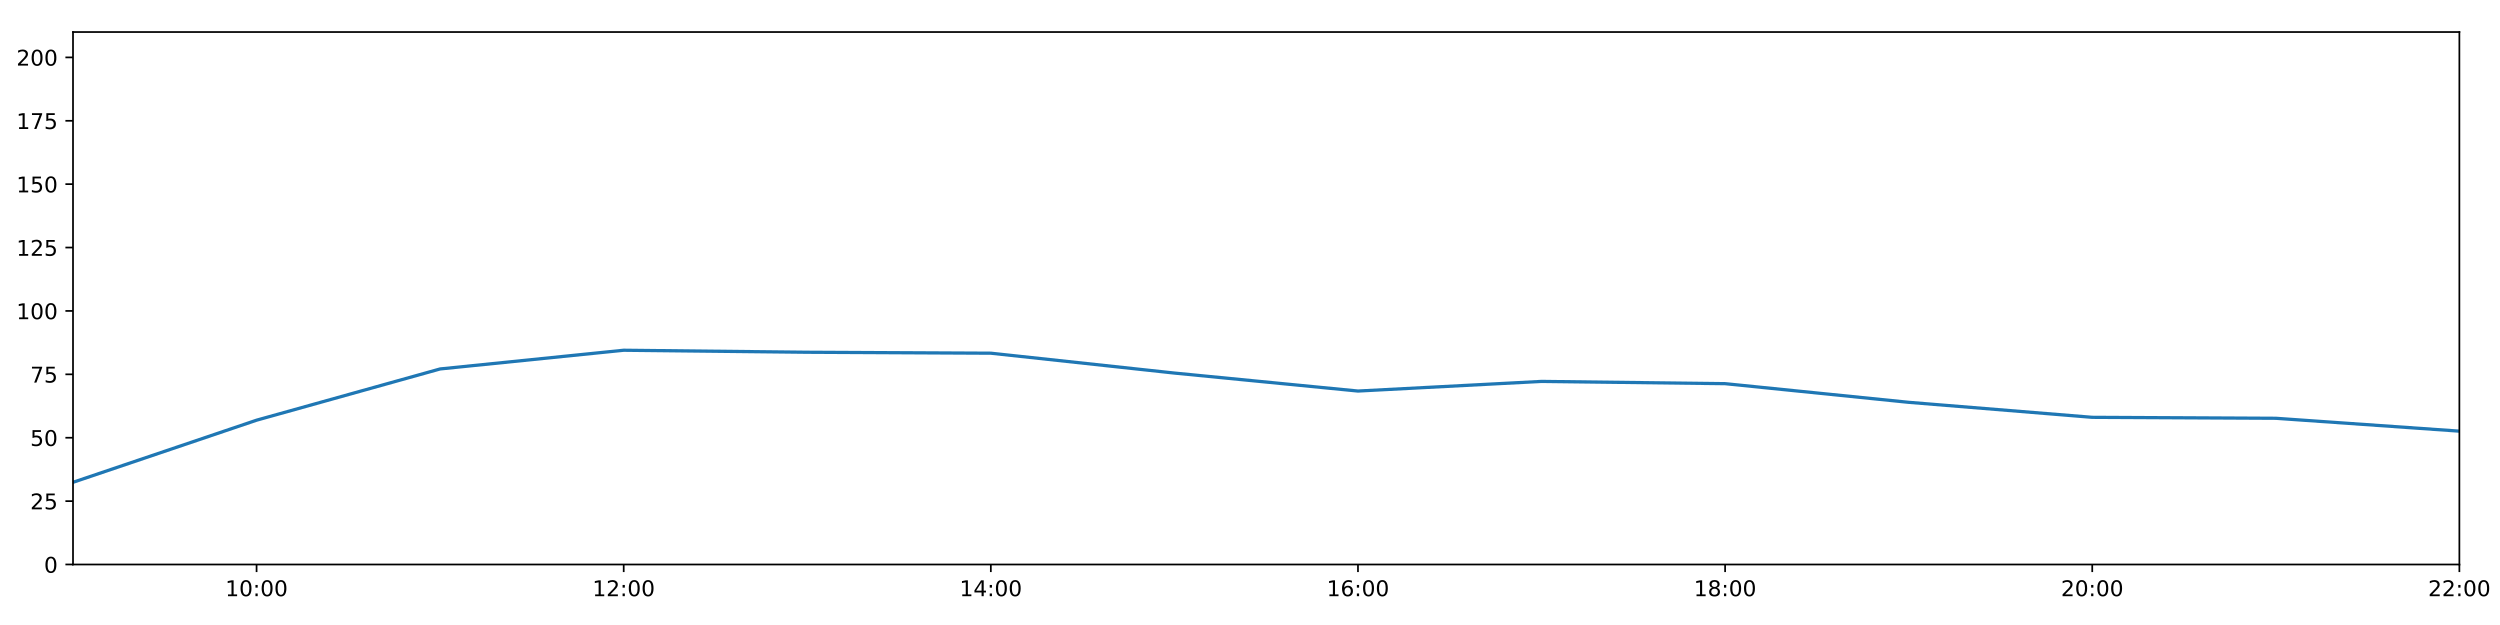
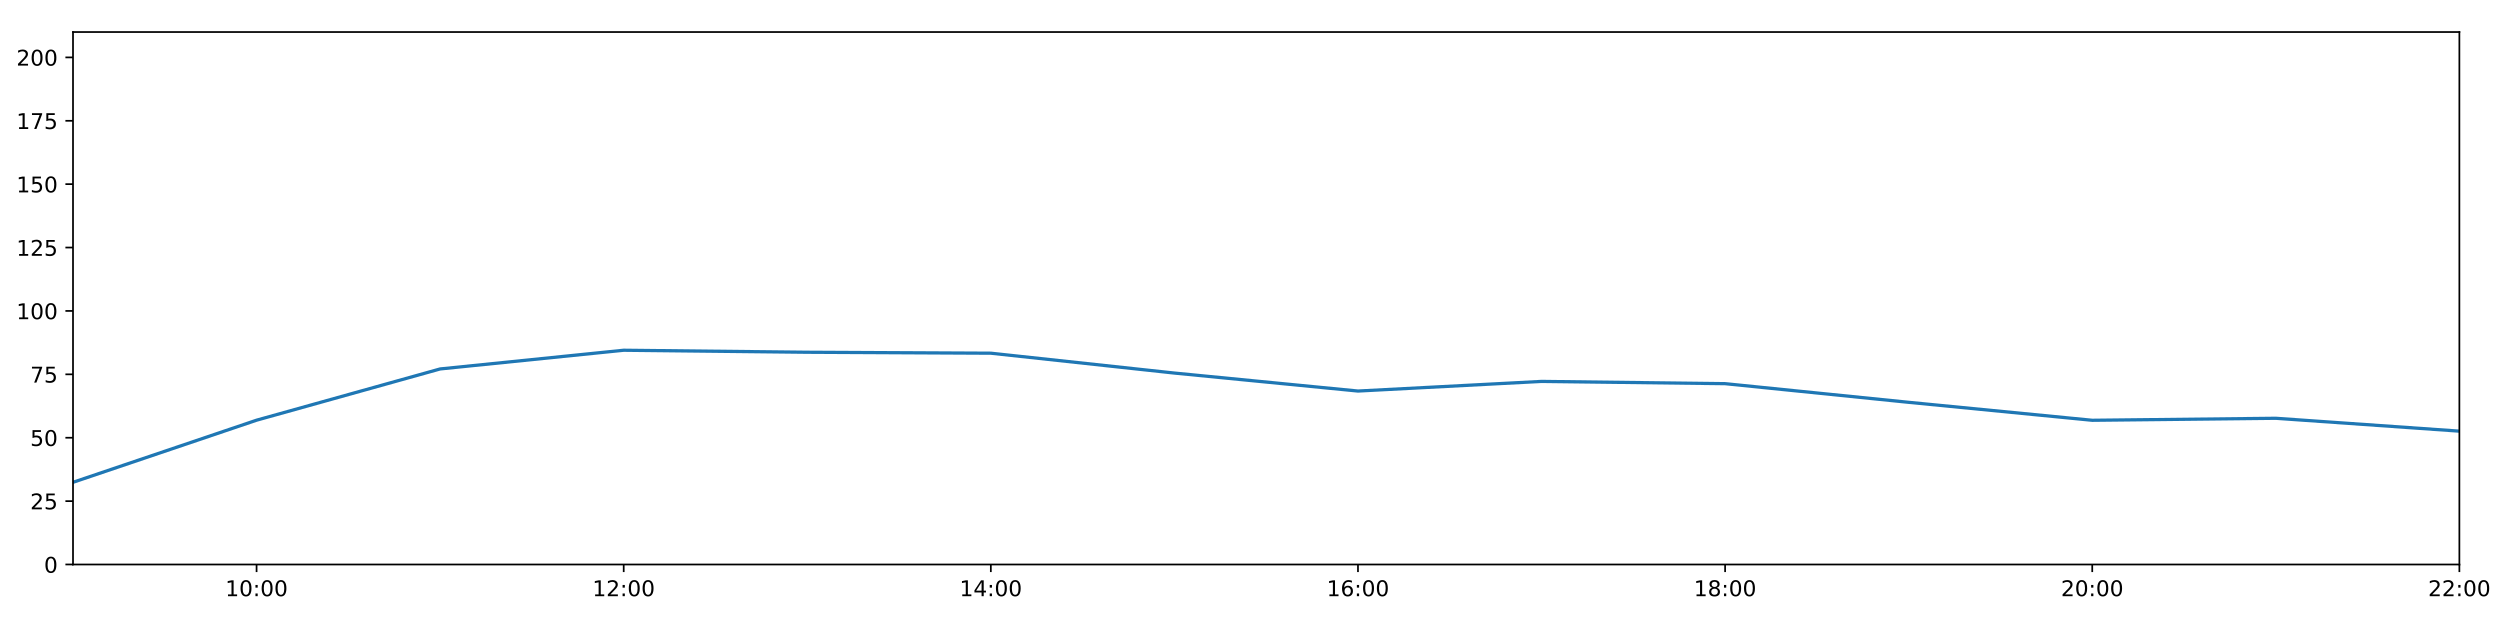
<svg xmlns="http://www.w3.org/2000/svg" xmlns:xlink="http://www.w3.org/1999/xlink" height="288pt" version="1.1" viewBox="0 0 1152 288" width="1152pt">
  <defs>
    <style type="text/css">
*{stroke-linecap:butt;stroke-linejoin:round;}
  </style>
  </defs>
  <g id="figure_1">
    <g id="patch_1">
      <path d="M 0 288  L 1152 288  L 1152 0  L 0 0  z " style="fill:#ffffff;" />
    </g>
    <g id="axes_1">
      <g id="patch_2">
        <path d="M 33.64 260.12  L 1133.28 260.12  L 1133.28 14.76  L 33.64 14.76  z " style="fill:#ffffff;" />
      </g>
      <g id="matplotlib.axis_1">
        <g id="xtick_1">
          <g id="line2d_1">
            <defs>
-               <path d="M 0 0  L 0 3.5  " id="m58adab5849" style="stroke:#000000;stroke-width:0.8;" />
-             </defs>
-             <g>
-               <use style="stroke:#000000;stroke-width:0.8;" x="118.228" xlink:href="#m58adab5849" y="260.12" />
+               <path d="M 0 0  L 0 3.5  " id="mcb39cda8a2" style="stroke:#000000;stroke-width:0.8;" />
+             </defs>
+             <g>
+               <use style="stroke:#000000;stroke-width:0.8;" x="118.228" xlink:href="#mcb39cda8a2" y="260.12" />
            </g>
          </g>
          <g id="text_1">
            <defs>
              <path d="M 12.406 8.297  L 28.516 8.297  L 28.516 63.922  L 10.984 60.406  L 10.984 69.391  L 28.422 72.906  L 38.281 72.906  L 38.281 8.297  L 54.391 8.297  L 54.391 0  L 12.406 0  z " id="DejaVuSans-49" />
              <path d="M 31.781 66.406  Q 24.172 66.406 20.328 58.906  Q 16.5 51.422 16.5 36.375  Q 16.5 21.391 20.328 13.891  Q 24.172 6.391 31.781 6.391  Q 39.453 6.391 43.281 13.891  Q 47.125 21.391 47.125 36.375  Q 47.125 51.422 43.281 58.906  Q 39.453 66.406 31.781 66.406  z M 31.781 74.219  Q 44.047 74.219 50.516 64.516  Q 56.984 54.828 56.984 36.375  Q 56.984 17.969 50.516 8.266  Q 44.047 -1.422 31.781 -1.422  Q 19.531 -1.422 13.062 8.266  Q 6.594 17.969 6.594 36.375  Q 6.594 54.828 13.062 64.516  Q 19.531 74.219 31.781 74.219  z " id="DejaVuSans-48" />
              <path d="M 11.719 12.406  L 22.016 12.406  L 22.016 0  L 11.719 0  z M 11.719 51.703  L 22.016 51.703  L 22.016 39.312  L 11.719 39.312  z " id="DejaVuSans-58" />
            </defs>
            <g transform="translate(103.8183 274.7184)scale(0.1 -0.1)">
              <use xlink:href="#DejaVuSans-49" />
              <use x="63.623" xlink:href="#DejaVuSans-48" />
              <use x="127.246" xlink:href="#DejaVuSans-58" />
              <use x="160.938" xlink:href="#DejaVuSans-48" />
              <use x="224.561" xlink:href="#DejaVuSans-48" />
            </g>
          </g>
        </g>
        <g id="xtick_2">
          <g id="line2d_2">
            <g>
-               <use style="stroke:#000000;stroke-width:0.8;" x="287.403" xlink:href="#m58adab5849" y="260.12" />
+               <use style="stroke:#000000;stroke-width:0.8;" x="287.403" xlink:href="#mcb39cda8a2" y="260.12" />
            </g>
          </g>
          <g id="text_2">
            <defs>
              <path d="M 19.188 8.297  L 53.609 8.297  L 53.609 0  L 7.328 0  L 7.328 8.297  Q 12.938 14.109 22.625 23.891  Q 32.328 33.688 34.812 36.531  Q 39.547 41.844 41.422 45.531  Q 43.312 49.219 43.312 52.781  Q 43.312 58.594 39.234 62.25  Q 35.156 65.922 28.609 65.922  Q 23.969 65.922 18.812 64.312  Q 13.672 62.703 7.812 59.422  L 7.812 69.391  Q 13.766 71.781 18.938 73  Q 24.125 74.219 28.422 74.219  Q 39.75 74.219 46.484 68.547  Q 53.219 62.891 53.219 53.422  Q 53.219 48.922 51.531 44.891  Q 49.859 40.875 45.406 35.406  Q 44.188 33.984 37.641 27.219  Q 31.109 20.453 19.188 8.297  z " id="DejaVuSans-50" />
            </defs>
            <g transform="translate(272.9937 274.7184)scale(0.1 -0.1)">
              <use xlink:href="#DejaVuSans-49" />
              <use x="63.623" xlink:href="#DejaVuSans-50" />
              <use x="127.246" xlink:href="#DejaVuSans-58" />
              <use x="160.938" xlink:href="#DejaVuSans-48" />
              <use x="224.561" xlink:href="#DejaVuSans-48" />
            </g>
          </g>
        </g>
        <g id="xtick_3">
          <g id="line2d_3">
            <g>
-               <use style="stroke:#000000;stroke-width:0.8;" x="456.578" xlink:href="#m58adab5849" y="260.12" />
+               <use style="stroke:#000000;stroke-width:0.8;" x="456.578" xlink:href="#mcb39cda8a2" y="260.12" />
            </g>
          </g>
          <g id="text_3">
            <defs>
              <path d="M 37.797 64.312  L 12.891 25.391  L 37.797 25.391  z M 35.203 72.906  L 47.609 72.906  L 47.609 25.391  L 58.016 25.391  L 58.016 17.188  L 47.609 17.188  L 47.609 0  L 37.797 0  L 37.797 17.188  L 4.891 17.188  L 4.891 26.703  z " id="DejaVuSans-52" />
            </defs>
            <g transform="translate(442.1691 274.7184)scale(0.1 -0.1)">
              <use xlink:href="#DejaVuSans-49" />
              <use x="63.623" xlink:href="#DejaVuSans-52" />
              <use x="127.246" xlink:href="#DejaVuSans-58" />
              <use x="160.938" xlink:href="#DejaVuSans-48" />
              <use x="224.561" xlink:href="#DejaVuSans-48" />
            </g>
          </g>
        </g>
        <g id="xtick_4">
          <g id="line2d_4">
            <g>
-               <use style="stroke:#000000;stroke-width:0.8;" x="625.754" xlink:href="#m58adab5849" y="260.12" />
+               <use style="stroke:#000000;stroke-width:0.8;" x="625.754" xlink:href="#mcb39cda8a2" y="260.12" />
            </g>
          </g>
          <g id="text_4">
            <defs>
              <path d="M 33.016 40.375  Q 26.375 40.375 22.484 35.828  Q 18.609 31.297 18.609 23.391  Q 18.609 15.531 22.484 10.953  Q 26.375 6.391 33.016 6.391  Q 39.656 6.391 43.531 10.953  Q 47.406 15.531 47.406 23.391  Q 47.406 31.297 43.531 35.828  Q 39.656 40.375 33.016 40.375  z M 52.594 71.297  L 52.594 62.312  Q 48.875 64.062 45.094 64.984  Q 41.312 65.922 37.594 65.922  Q 27.828 65.922 22.672 59.328  Q 17.531 52.734 16.797 39.406  Q 19.672 43.656 24.016 45.922  Q 28.375 48.188 33.594 48.188  Q 44.578 48.188 50.953 41.516  Q 57.328 34.859 57.328 23.391  Q 57.328 12.156 50.688 5.359  Q 44.047 -1.422 33.016 -1.422  Q 20.359 -1.422 13.672 8.266  Q 6.984 17.969 6.984 36.375  Q 6.984 53.656 15.188 63.938  Q 23.391 74.219 37.203 74.219  Q 40.922 74.219 44.703 73.484  Q 48.484 72.75 52.594 71.297  z " id="DejaVuSans-54" />
            </defs>
            <g transform="translate(611.3445 274.7184)scale(0.1 -0.1)">
              <use xlink:href="#DejaVuSans-49" />
              <use x="63.623" xlink:href="#DejaVuSans-54" />
              <use x="127.246" xlink:href="#DejaVuSans-58" />
              <use x="160.938" xlink:href="#DejaVuSans-48" />
              <use x="224.561" xlink:href="#DejaVuSans-48" />
            </g>
          </g>
        </g>
        <g id="xtick_5">
          <g id="line2d_5">
            <g>
-               <use style="stroke:#000000;stroke-width:0.8;" x="794.929" xlink:href="#m58adab5849" y="260.12" />
+               <use style="stroke:#000000;stroke-width:0.8;" x="794.929" xlink:href="#mcb39cda8a2" y="260.12" />
            </g>
          </g>
          <g id="text_5">
            <defs>
              <path d="M 31.781 34.625  Q 24.75 34.625 20.719 30.859  Q 16.703 27.094 16.703 20.516  Q 16.703 13.922 20.719 10.156  Q 24.75 6.391 31.781 6.391  Q 38.812 6.391 42.859 10.172  Q 46.922 13.969 46.922 20.516  Q 46.922 27.094 42.891 30.859  Q 38.875 34.625 31.781 34.625  z M 21.922 38.812  Q 15.578 40.375 12.031 44.719  Q 8.5 49.078 8.5 55.328  Q 8.5 64.062 14.719 69.141  Q 20.953 74.219 31.781 74.219  Q 42.672 74.219 48.875 69.141  Q 55.078 64.062 55.078 55.328  Q 55.078 49.078 51.531 44.719  Q 48 40.375 41.703 38.812  Q 48.828 37.156 52.797 32.312  Q 56.781 27.484 56.781 20.516  Q 56.781 9.906 50.312 4.234  Q 43.844 -1.422 31.781 -1.422  Q 19.734 -1.422 13.25 4.234  Q 6.781 9.906 6.781 20.516  Q 6.781 27.484 10.781 32.312  Q 14.797 37.156 21.922 38.812  z M 18.312 54.391  Q 18.312 48.734 21.844 45.562  Q 25.391 42.391 31.781 42.391  Q 38.141 42.391 41.719 45.562  Q 45.312 48.734 45.312 54.391  Q 45.312 60.062 41.719 63.234  Q 38.141 66.406 31.781 66.406  Q 25.391 66.406 21.844 63.234  Q 18.312 60.062 18.312 54.391  z " id="DejaVuSans-56" />
            </defs>
            <g transform="translate(780.5199 274.7184)scale(0.1 -0.1)">
              <use xlink:href="#DejaVuSans-49" />
              <use x="63.623" xlink:href="#DejaVuSans-56" />
              <use x="127.246" xlink:href="#DejaVuSans-58" />
              <use x="160.938" xlink:href="#DejaVuSans-48" />
              <use x="224.561" xlink:href="#DejaVuSans-48" />
            </g>
          </g>
        </g>
        <g id="xtick_6">
          <g id="line2d_6">
            <g>
-               <use style="stroke:#000000;stroke-width:0.8;" x="964.105" xlink:href="#m58adab5849" y="260.12" />
+               <use style="stroke:#000000;stroke-width:0.8;" x="964.105" xlink:href="#mcb39cda8a2" y="260.12" />
            </g>
          </g>
          <g id="text_6">
            <g transform="translate(949.6952 274.7184)scale(0.1 -0.1)">
              <use xlink:href="#DejaVuSans-50" />
              <use x="63.623" xlink:href="#DejaVuSans-48" />
              <use x="127.246" xlink:href="#DejaVuSans-58" />
              <use x="160.938" xlink:href="#DejaVuSans-48" />
              <use x="224.561" xlink:href="#DejaVuSans-48" />
            </g>
          </g>
        </g>
        <g id="xtick_7">
          <g id="line2d_7">
            <g>
-               <use style="stroke:#000000;stroke-width:0.8;" x="1133.28" xlink:href="#m58adab5849" y="260.12" />
+               <use style="stroke:#000000;stroke-width:0.8;" x="1133.28" xlink:href="#mcb39cda8a2" y="260.12" />
            </g>
          </g>
          <g id="text_7">
            <g transform="translate(1118.871 274.7184)scale(0.1 -0.1)">
              <use xlink:href="#DejaVuSans-50" />
              <use x="63.623" xlink:href="#DejaVuSans-50" />
              <use x="127.246" xlink:href="#DejaVuSans-58" />
              <use x="160.938" xlink:href="#DejaVuSans-48" />
              <use x="224.561" xlink:href="#DejaVuSans-48" />
            </g>
          </g>
        </g>
      </g>
      <g id="matplotlib.axis_2">
        <g id="ytick_1">
          <g id="line2d_8">
            <defs>
-               <path d="M 0 0  L -3.5 0  " id="md9b68512fd" style="stroke:#000000;stroke-width:0.8;" />
-             </defs>
-             <g>
-               <use style="stroke:#000000;stroke-width:0.8;" x="33.64" xlink:href="#md9b68512fd" y="260.12" />
+               <path d="M 0 0  L -3.5 0  " id="m06dd55c2f7" style="stroke:#000000;stroke-width:0.8;" />
+             </defs>
+             <g>
+               <use style="stroke:#000000;stroke-width:0.8;" x="33.64" xlink:href="#m06dd55c2f7" y="260.12" />
            </g>
          </g>
          <g id="text_8">
            <g transform="translate(20.2775 263.9192)scale(0.1 -0.1)">
              <use xlink:href="#DejaVuSans-48" />
            </g>
          </g>
        </g>
        <g id="ytick_2">
          <g id="line2d_9">
            <g>
-               <use style="stroke:#000000;stroke-width:0.8;" x="33.64" xlink:href="#md9b68512fd" y="230.91" />
+               <use style="stroke:#000000;stroke-width:0.8;" x="33.64" xlink:href="#m06dd55c2f7" y="230.91" />
            </g>
          </g>
          <g id="text_9">
            <defs>
              <path d="M 10.797 72.906  L 49.516 72.906  L 49.516 64.594  L 19.828 64.594  L 19.828 46.734  Q 21.969 47.469 24.109 47.828  Q 26.266 48.188 28.422 48.188  Q 40.625 48.188 47.75 41.5  Q 54.891 34.812 54.891 23.391  Q 54.891 11.625 47.562 5.094  Q 40.234 -1.422 26.906 -1.422  Q 22.312 -1.422 17.547 -0.641  Q 12.797 0.141 7.719 1.703  L 7.719 11.625  Q 12.109 9.234 16.797 8.062  Q 21.484 6.891 26.703 6.891  Q 35.156 6.891 40.078 11.328  Q 45.016 15.766 45.016 23.391  Q 45.016 31 40.078 35.438  Q 35.156 39.891 26.703 39.891  Q 22.75 39.891 18.812 39.016  Q 14.891 38.141 10.797 36.281  z " id="DejaVuSans-53" />
            </defs>
            <g transform="translate(13.915 234.7097)scale(0.1 -0.1)">
              <use xlink:href="#DejaVuSans-50" />
              <use x="63.623" xlink:href="#DejaVuSans-53" />
            </g>
          </g>
        </g>
        <g id="ytick_3">
          <g id="line2d_10">
            <g>
-               <use style="stroke:#000000;stroke-width:0.8;" x="33.64" xlink:href="#md9b68512fd" y="201.701" />
+               <use style="stroke:#000000;stroke-width:0.8;" x="33.64" xlink:href="#m06dd55c2f7" y="201.701" />
            </g>
          </g>
          <g id="text_10">
            <g transform="translate(13.915 205.5002)scale(0.1 -0.1)">
              <use xlink:href="#DejaVuSans-53" />
              <use x="63.623" xlink:href="#DejaVuSans-48" />
            </g>
          </g>
        </g>
        <g id="ytick_4">
          <g id="line2d_11">
            <g>
-               <use style="stroke:#000000;stroke-width:0.8;" x="33.64" xlink:href="#md9b68512fd" y="172.491" />
+               <use style="stroke:#000000;stroke-width:0.8;" x="33.64" xlink:href="#m06dd55c2f7" y="172.491" />
            </g>
          </g>
          <g id="text_11">
            <defs>
              <path d="M 8.203 72.906  L 55.078 72.906  L 55.078 68.703  L 28.609 0  L 18.312 0  L 43.219 64.594  L 8.203 64.594  z " id="DejaVuSans-55" />
            </defs>
            <g transform="translate(13.915 176.2906)scale(0.1 -0.1)">
              <use xlink:href="#DejaVuSans-55" />
              <use x="63.623" xlink:href="#DejaVuSans-53" />
            </g>
          </g>
        </g>
        <g id="ytick_5">
          <g id="line2d_12">
            <g>
-               <use style="stroke:#000000;stroke-width:0.8;" x="33.64" xlink:href="#md9b68512fd" y="143.282" />
+               <use style="stroke:#000000;stroke-width:0.8;" x="33.64" xlink:href="#m06dd55c2f7" y="143.282" />
            </g>
          </g>
          <g id="text_12">
            <g transform="translate(7.5525 147.0811)scale(0.1 -0.1)">
              <use xlink:href="#DejaVuSans-49" />
              <use x="63.623" xlink:href="#DejaVuSans-48" />
              <use x="127.246" xlink:href="#DejaVuSans-48" />
            </g>
          </g>
        </g>
        <g id="ytick_6">
          <g id="line2d_13">
            <g>
-               <use style="stroke:#000000;stroke-width:0.8;" x="33.64" xlink:href="#md9b68512fd" y="114.072" />
+               <use style="stroke:#000000;stroke-width:0.8;" x="33.64" xlink:href="#m06dd55c2f7" y="114.072" />
            </g>
          </g>
          <g id="text_13">
            <g transform="translate(7.5525 117.8716)scale(0.1 -0.1)">
              <use xlink:href="#DejaVuSans-49" />
              <use x="63.623" xlink:href="#DejaVuSans-50" />
              <use x="127.246" xlink:href="#DejaVuSans-53" />
            </g>
          </g>
        </g>
        <g id="ytick_7">
          <g id="line2d_14">
            <g>
-               <use style="stroke:#000000;stroke-width:0.8;" x="33.64" xlink:href="#md9b68512fd" y="84.863" />
+               <use style="stroke:#000000;stroke-width:0.8;" x="33.64" xlink:href="#m06dd55c2f7" y="84.863" />
            </g>
          </g>
          <g id="text_14">
            <g transform="translate(7.5525 88.66208)scale(0.1 -0.1)">
              <use xlink:href="#DejaVuSans-49" />
              <use x="63.623" xlink:href="#DejaVuSans-53" />
              <use x="127.246" xlink:href="#DejaVuSans-48" />
            </g>
          </g>
        </g>
        <g id="ytick_8">
          <g id="line2d_15">
            <g>
-               <use style="stroke:#000000;stroke-width:0.8;" x="33.64" xlink:href="#md9b68512fd" y="55.653" />
+               <use style="stroke:#000000;stroke-width:0.8;" x="33.64" xlink:href="#m06dd55c2f7" y="55.653" />
            </g>
          </g>
          <g id="text_15">
            <g transform="translate(7.5525 59.45255)scale(0.1 -0.1)">
              <use xlink:href="#DejaVuSans-49" />
              <use x="63.623" xlink:href="#DejaVuSans-55" />
              <use x="127.246" xlink:href="#DejaVuSans-53" />
            </g>
          </g>
        </g>
        <g id="ytick_9">
          <g id="line2d_16">
            <g>
-               <use style="stroke:#000000;stroke-width:0.8;" x="33.64" xlink:href="#md9b68512fd" y="26.444" />
+               <use style="stroke:#000000;stroke-width:0.8;" x="33.64" xlink:href="#m06dd55c2f7" y="26.444" />
            </g>
          </g>
          <g id="text_16">
            <g transform="translate(7.5525 30.24303)scale(0.1 -0.1)">
              <use xlink:href="#DejaVuSans-50" />
              <use x="63.623" xlink:href="#DejaVuSans-48" />
              <use x="127.246" xlink:href="#DejaVuSans-48" />
            </g>
          </g>
        </g>
      </g>
      <g id="line2d_17">
-         <path clip-path="url(#pbd19c19332)" d="M 33.64 222.245  L 118.228 193.624  L 202.815 170.009  L 287.403 161.392  L 371.991 162.317  L 456.578 162.755  L 541.166 171.907  L 625.754 180.192  L 710.342 175.753  L 794.929 176.793  L 879.517 185.39  L 964.105 192.303  L 1048.692 192.743  L 1133.28 198.677  " style="fill:none;stroke:#1f77b4;stroke-linecap:square;stroke-width:1.5;" />
+         <path clip-path="url(#p0b46d4127c)" d="M 33.64 222.245  L 118.228 193.624  L 202.815 170.009  L 287.403 161.392  L 371.991 162.317  L 456.578 162.755  L 541.166 171.907  L 625.754 180.192  L 710.342 175.753  L 794.929 176.793  L 879.517 185.39  L 964.105 193.668  L 1048.692 192.743  L 1133.28 198.677  " style="fill:none;stroke:#1f77b4;stroke-linecap:square;stroke-width:1.5;" />
      </g>
      <g id="patch_3">
        <path d="M 33.64 260.12  L 33.64 14.76  " style="fill:none;stroke:#000000;stroke-linecap:square;stroke-linejoin:miter;stroke-width:0.8;" />
      </g>
      <g id="patch_4">
        <path d="M 1133.28 260.12  L 1133.28 14.76  " style="fill:none;stroke:#000000;stroke-linecap:square;stroke-linejoin:miter;stroke-width:0.8;" />
      </g>
      <g id="patch_5">
        <path d="M 33.64 260.12  L 1133.28 260.12  " style="fill:none;stroke:#000000;stroke-linecap:square;stroke-linejoin:miter;stroke-width:0.8;" />
      </g>
      <g id="patch_6">
        <path d="M 33.64 14.76  L 1133.28 14.76  " style="fill:none;stroke:#000000;stroke-linecap:square;stroke-linejoin:miter;stroke-width:0.8;" />
      </g>
    </g>
  </g>
  <defs>
-     <clipPath id="pbd19c19332">
+     <clipPath id="p0b46d4127c">
      <rect height="245.36" width="1099.64" x="33.64" y="14.76" />
    </clipPath>
  </defs>
</svg>
